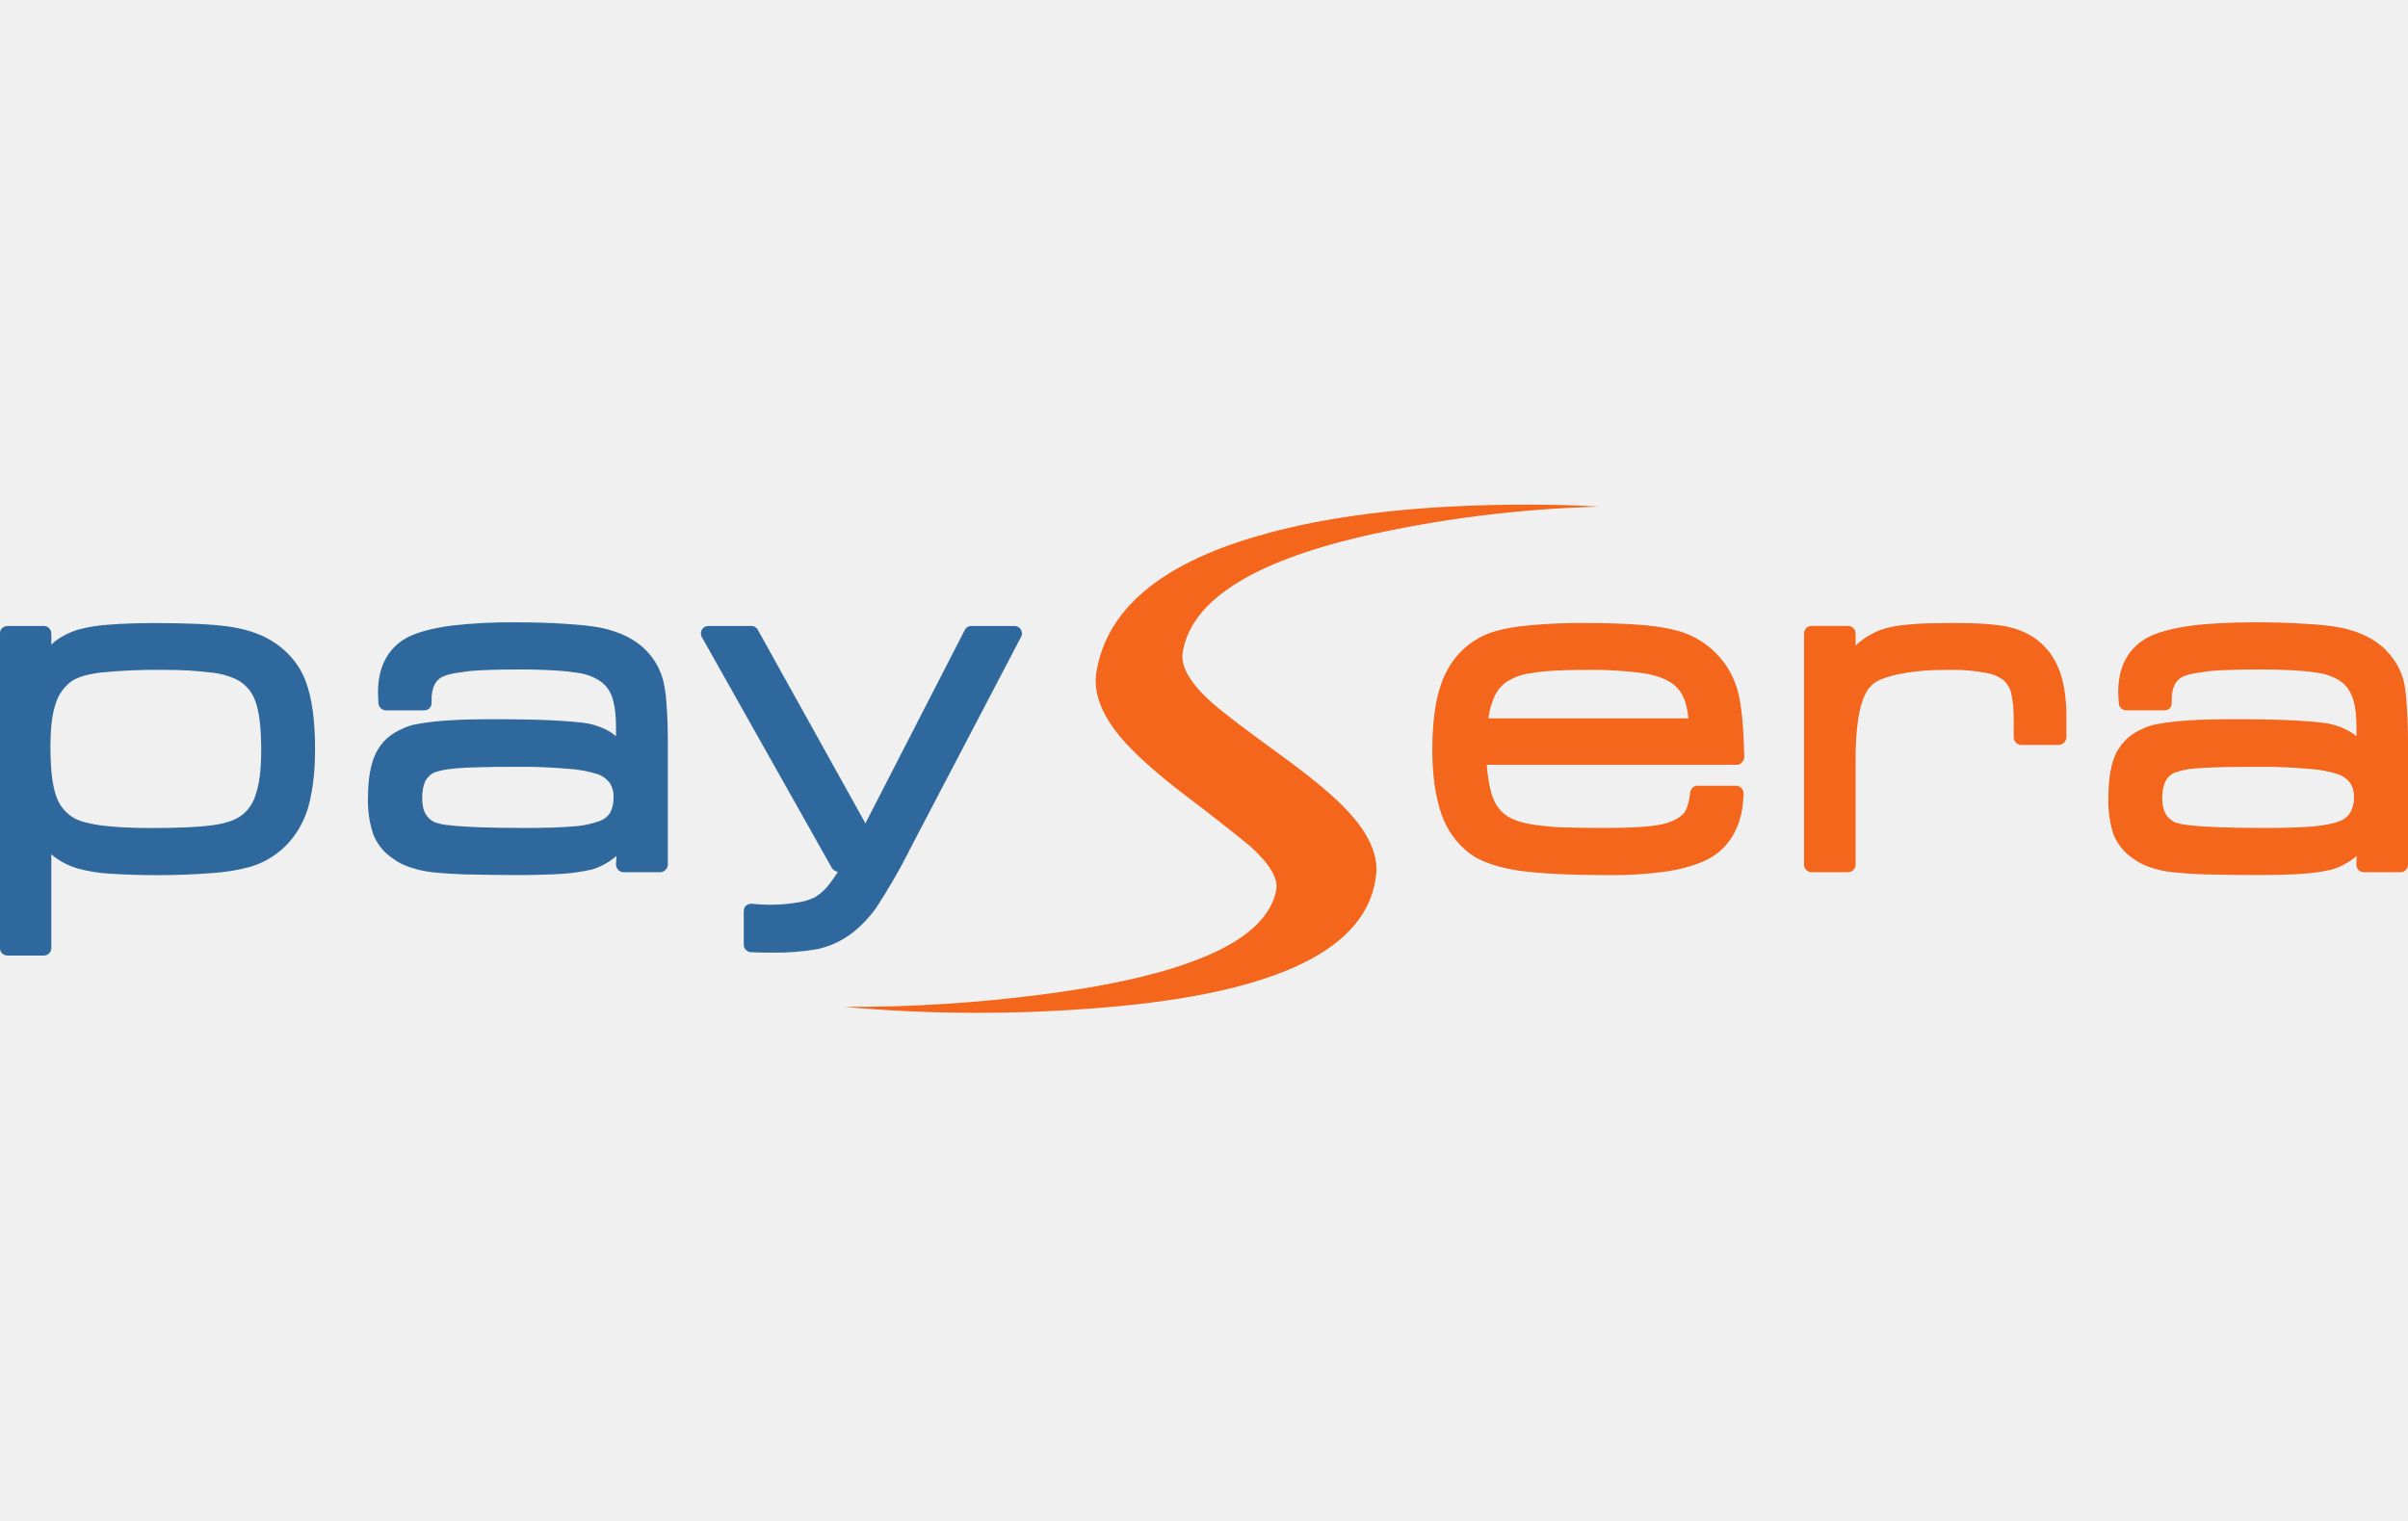
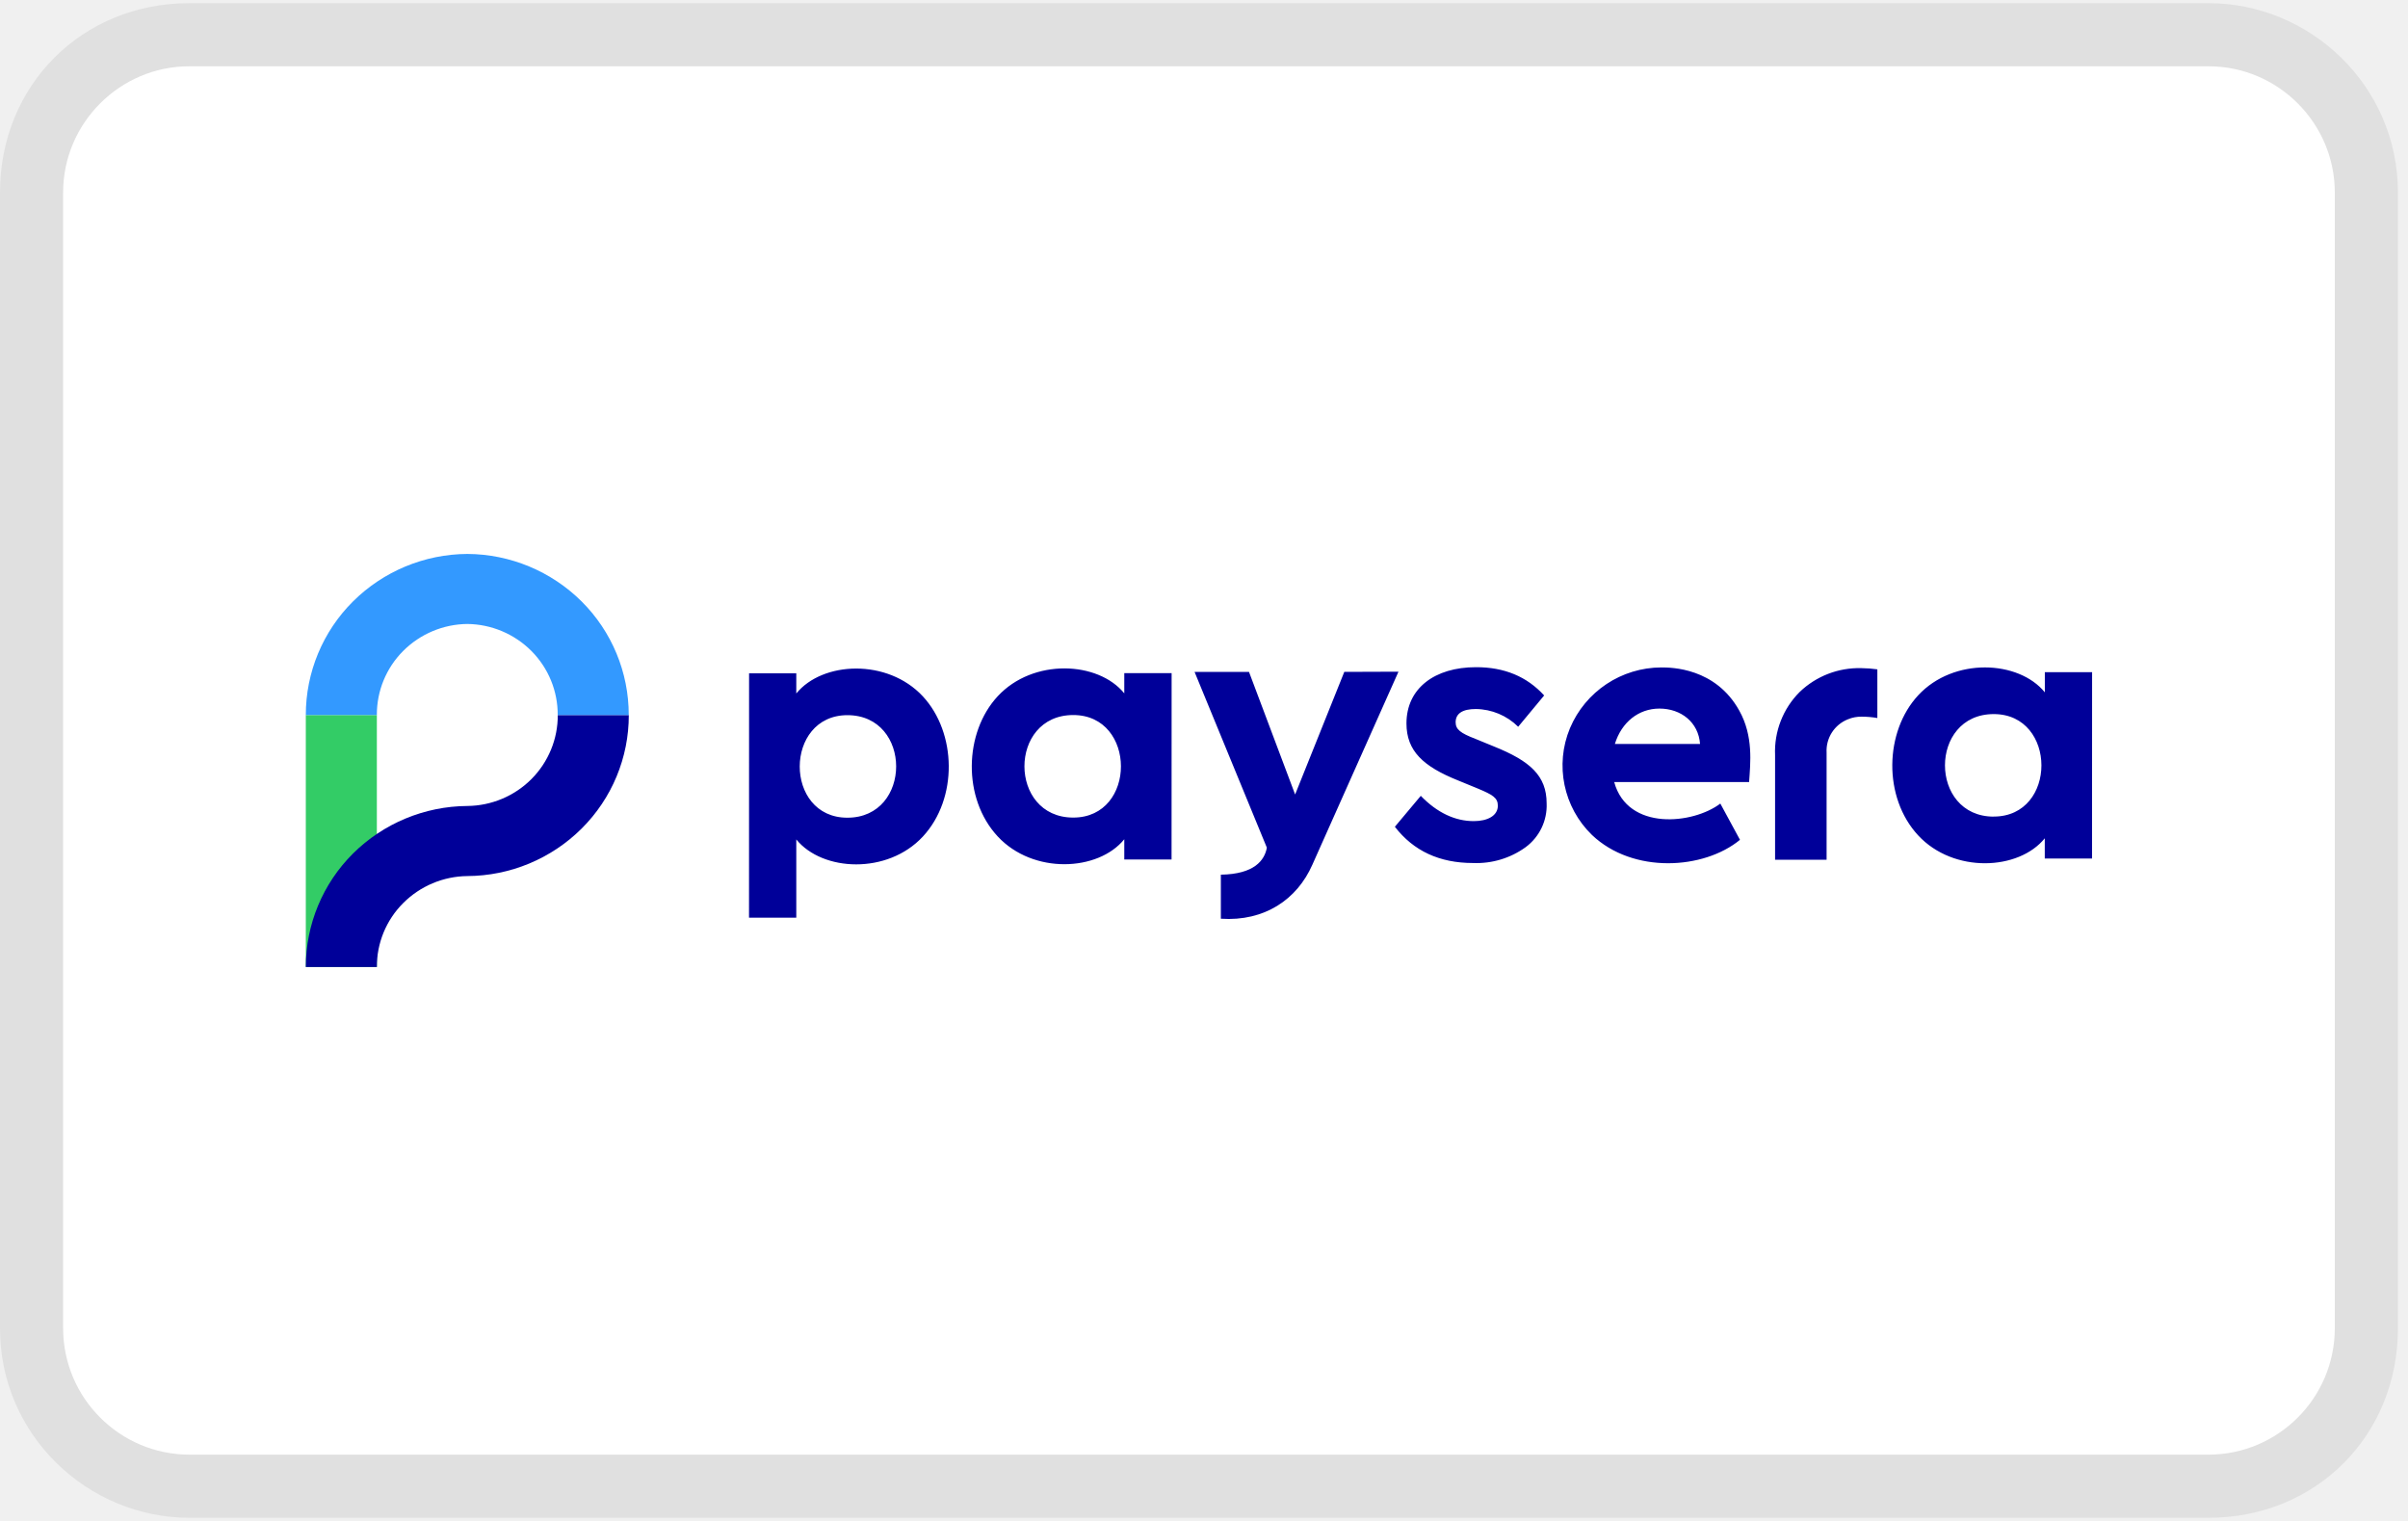
- <svg xmlns="http://www.w3.org/2000/svg" viewBox="0 0 38 24" width="38" height="24" role="img" aria-labelledby="pi-paysera">
-   <g fill-rule="evenodd">
-     <path d="M36.894 12.216a1.866 1.866 0 0 0-.462-.084 7.75 7.75 0 0 0-.8-.032c-.472 0-.8.008-.986.025a1.205 1.205 0 0 0-.353.077.313.313 0 0 0-.126.137.663.663 0 0 0-.046.258c0 .094.017.175.053.243.03.056.08.102.148.137l.052.014c.047.014.11.025.187.032.235.028.632.042 1.191.042.312 0 .564-.008.754-.024.19-.02.329-.047.416-.085a.317.317 0 0 0 .165-.13.45.45 0 0 0 .06-.243.39.39 0 0 0-.06-.23.408.408 0 0 0-.193-.137zm-8.39-2.304a.111.111 0 0 1 .082-.035h.574c.033 0 .062.011.088.035a.115.115 0 0 1 .035.084v.19c.078-.075.17-.14.275-.193.124-.066.284-.11.48-.13a5.29 5.29 0 0 1 .478-.029c.104-.002.219-.003.346-.003.364 0 .64.02.828.06.202.047.37.128.503.243.141.122.246.278.314.468.063.177.098.395.102.656v.377c0 .03-.013.059-.039.084a.115.115 0 0 1-.084.036h-.588a.115.115 0 0 1-.085-.036.123.123 0 0 1-.035-.084v-.26c0-.184-.013-.327-.039-.43v-.004a.405.405 0 0 0-.11-.198.584.584 0 0 0-.281-.123 2.667 2.667 0 0 0-.553-.05c-.099 0-.192.002-.279.004a3.49 3.49 0 0 0-.553.064c-.1.02-.189.047-.264.077a.452.452 0 0 0-.264.24c-.05.098-.087.231-.113.398a4.175 4.175 0 0 0-.039.606v1.684a.115.115 0 0 1-.035.085.127.127 0 0 1-.088.035h-.574a.111.111 0 0 1-.082-.035.115.115 0 0 1-.035-.085V9.996c0-.032.012-.06.035-.084zM24.09 7.963c.458 0 .837.01 1.138.032a19.225 19.225 0 0 0-3.742.472c-1.748.411-2.689 1.02-2.822 1.825-.036.214.106.469.426.765.153.14.515.42 1.089.835.512.371.876.674 1.092.91.326.351.475.68.447.986-.112 1.179-1.545 1.882-4.298 2.11a23.67 23.67 0 0 1-4.102-.01 23.174 23.174 0 0 0 3.274-.215c2.215-.301 3.398-.844 3.548-1.628.035-.181-.101-.411-.409-.69a32.01 32.01 0 0 0-1.04-.815c-.471-.361-.812-.67-1.021-.923-.298-.362-.42-.701-.367-1.018.163-.977 1-1.688 2.513-2.132.077-.02.156-.043.236-.067 1.106-.291 2.452-.437 4.038-.437zm.063 2.66a.881.881 0 0 0-.405.156l-.004.003a.576.576 0 0 0-.176.247 1.2 1.2 0 0 0-.08.306h3.156c-.01-.11-.03-.209-.063-.296a.554.554 0 0 0-.173-.24c-.103-.081-.258-.14-.465-.175a6.362 6.362 0 0 0-.955-.053c-.364 0-.642.017-.835.053zm-.004-.757a8.67 8.67 0 0 1 .857-.035c.314 0 .588.008.82.024.235.017.423.043.564.078a1.353 1.353 0 0 1 1.047 1.025c.051.221.08.551.088.99a.11.11 0 0 1-.039.085.108.108 0 0 1-.084.035h-3.94c.012.167.035.308.067.423a.69.69 0 0 0 .162.31.582.582 0 0 0 .18.123c.087.038.182.065.285.081h-.003c.125.021.28.038.465.05.216.007.45.01.701.01.407 0 .701-.017.885-.053a.822.822 0 0 0 .222-.074.505.505 0 0 0 .144-.102.316.316 0 0 0 .06-.12.988.988 0 0 0 .042-.21.152.152 0 0 1 .039-.078.117.117 0 0 1 .081-.029h.606a.11.11 0 0 1 .081.036c.024.02.035.049.035.084-.004.237-.05.44-.137.606a.966.966 0 0 1-.38.409c-.16.091-.379.162-.656.211a6.193 6.193 0 0 1-.958.064c-.606 0-1.076-.024-1.41-.07-.333-.05-.59-.137-.768-.262a1.315 1.315 0 0 1-.461-.64c-.094-.276-.141-.611-.141-1.008 0-.282.02-.527.06-.733.042-.219.105-.4.19-.546a1.24 1.24 0 0 1 .708-.578c.153-.05.349-.085.588-.106zm10.48.758a.963.963 0 0 0-.156.042.286.286 0 0 0-.148.123.502.502 0 0 0-.053.25v.05c0 .035-.01.064-.031.088a.122.122 0 0 1-.085.031h-.602a.105.105 0 0 1-.078-.031.1.1 0 0 1-.039-.074l-.01-.173c0-.211.04-.391.123-.539a.85.85 0 0 1 .377-.349c.16-.075.378-.131.655-.169.27-.035.607-.053 1.012-.053.298 0 .567.008.806.025.228.012.414.033.557.063.296.064.53.182.701.356h-.003c.145.146.24.317.285.515.021.11.035.236.042.377.012.157.018.345.018.563v1.924a.115.115 0 0 1-.035.085.115.115 0 0 1-.085.035h-.578a.132.132 0 0 1-.084-.035.126.126 0 0 1-.032-.088l.004-.134c-.118.1-.248.172-.391.215a2.893 2.893 0 0 1-.459.067c-.206.014-.443.02-.711.02-.247 0-.52-.003-.818-.01a7.946 7.946 0 0 1-.532-.035 1.635 1.635 0 0 1-.349-.078.952.952 0 0 1-.267-.137.824.824 0 0 1-.31-.38 1.71 1.71 0 0 1-.081-.582c0-.298.04-.533.123-.705a.87.87 0 0 1 .183-.236.835.835 0 0 1 .26-.155v-.003a.991.991 0 0 1 .22-.064c.136-.025.299-.044.489-.056.186-.012.42-.018.701-.018.378 0 .69.006.937.018.25.014.435.03.557.05.127.025.242.069.345.13.033.02.066.044.1.07v-.148c0-.153-.014-.283-.04-.39a.632.632 0 0 0-.109-.233.498.498 0 0 0-.158-.13.903.903 0 0 0-.24-.089h-.003a3.563 3.563 0 0 0-.392-.046 8.961 8.961 0 0 0-.606-.017c-.31 0-.563.008-.76.024l-.25.036z" fill="#f3661b" />
-     <path d="M9.432 12.216a1.914 1.914 0 0 0-.461-.084 7.815 7.815 0 0 0-.8-.032c-.477 0-.806.008-.987.025-.091.009-.168.02-.229.035a.502.502 0 0 0-.127.042.32.32 0 0 0-.123.137.677.677 0 0 0-.042.258c0 .098.016.18.05.243a.334.334 0 0 0 .15.137l.05.014a.854.854 0 0 0 .187.032c.235.028.63.042 1.187.042.315 0 .566-.008.754-.024a1.47 1.47 0 0 0 .42-.085.336.336 0 0 0 .168-.13.51.51 0 0 0 .053-.243.39.39 0 0 0-.06-.23.41.41 0 0 0-.19-.137zm-1.3-2.396c.296 0 .565.008.807.025.228.014.412.035.553.063.3.064.536.182.705.356.143.148.236.32.278.515.024.11.039.236.046.377.012.157.018.345.018.563v1.924a.11.11 0 0 1-.04.085.111.111 0 0 1-.08.035h-.575a.127.127 0 0 1-.088-.035.136.136 0 0 1-.035-.088l.007-.134c-.115.1-.245.172-.39.215a2.985 2.985 0 0 1-.459.067c-.21.014-.447.02-.715.02-.247 0-.518-.003-.814-.01a7.481 7.481 0 0 1-.529-.035h-.003a1.702 1.702 0 0 1-.349-.078.893.893 0 0 1-.271-.14.81.81 0 0 1-.307-.378 1.644 1.644 0 0 1-.084-.58c0-.3.042-.534.126-.706a.818.818 0 0 1 .18-.236.937.937 0 0 1 .26-.155v-.003a.984.984 0 0 1 .223-.064c.136-.025.3-.044.49-.056.185-.012.42-.018.704-.018.374 0 .685.006.934.018.254.014.44.03.557.05.127.025.242.069.345.13a.917.917 0 0 1 .095.07v-.148c0-.153-.013-.283-.039-.39a.562.562 0 0 0-.105-.233.498.498 0 0 0-.159-.13.845.845 0 0 0-.24-.089 3.88 3.88 0 0 0-.398-.046 8.862 8.862 0 0 0-.606-.017c-.307 0-.56.008-.757.024l-.25.036a.85.85 0 0 0-.155.042.29.29 0 0 0-.148.123.502.502 0 0 0-.053.25v.05a.114.114 0 0 1-.12.12h-.599a.117.117 0 0 1-.081-.032.134.134 0 0 1-.039-.074l-.007-.173c0-.211.041-.391.123-.539a.83.83 0 0 1 .374-.349c.16-.075.378-.131.655-.169a8.12 8.12 0 0 1 1.015-.053zm-5.535.75a9.04 9.04 0 0 0-1.015.043c-.204.026-.356.072-.454.137a.686.686 0 0 0-.247.346c-.057.16-.085.388-.085.687 0 .354.03.615.092.782a.63.63 0 0 0 .282.345c.096.052.24.09.433.116.205.026.466.04.786.04.432 0 .75-.015.951-.043.193-.023.34-.07.444-.137a.617.617 0 0 0 .25-.346c.059-.164.088-.399.088-.704 0-.346-.03-.602-.091-.769a.626.626 0 0 0-.113-.2.665.665 0 0 0-.17-.138 1.221 1.221 0 0 0-.411-.116 5.63 5.63 0 0 0-.74-.042zM.032 9.913a.127.127 0 0 1 .088-.035h.574a.11.11 0 0 1 .081.035.115.115 0 0 1 .035.084v.177a.842.842 0 0 1 .07-.064c.102-.075.217-.133.346-.173a2.45 2.45 0 0 1 .493-.08c.21-.017.457-.025.744-.025.49 0 .869.017 1.134.053.266.037.487.108.663.211.134.078.249.173.345.285.096.11.17.236.222.377.096.257.145.611.145 1.064 0 .285-.023.531-.067.74a1.523 1.523 0 0 1-.205.543 1.325 1.325 0 0 1-.754.574 3.027 3.027 0 0 1-.616.099 11.547 11.547 0 0 1-1.614.007 2.344 2.344 0 0 1-.476-.077 1.141 1.141 0 0 1-.43-.226v1.476a.116.116 0 0 1-.035.085.112.112 0 0 1-.08.035H.12a.127.127 0 0 1-.088-.035.114.114 0 0 1-.032-.085v-4.96a.11.11 0 0 1 .032-.085zm11.926.024l1.699 3.055 1.568-3.051a.114.114 0 0 1 .105-.063h.677c.044 0 .079.018.102.056.024.042.025.081.004.116l-1.776 3.393v.004a9.382 9.382 0 0 1-.508.874 1.85 1.85 0 0 1-.433.44c-.15.103-.315.175-.493.215a3.844 3.844 0 0 1-.719.056c-.13 0-.24-.002-.335-.007a.12.12 0 0 1-.077-.035.116.116 0 0 1-.035-.085v-.528c0-.035.012-.065.038-.088a.132.132 0 0 1 .095-.028 2.6 2.6 0 0 0 .719-.021.892.892 0 0 0 .286-.089v-.003a.768.768 0 0 0 .207-.19 2.44 2.44 0 0 0 .141-.201.137.137 0 0 1-.095-.06l-2.05-3.64a.117.117 0 0 1 0-.123.113.113 0 0 1 .102-.056h.676a.11.11 0 0 1 .102.06" fill="#2f689d" />
-   </g>
+ <svg xmlns="http://www.w3.org/2000/svg" role="img" viewBox="0 0 38 24" width="38" height="24" aria-labelledby="pi-paysera">
+   <path d="M34.853.05H2.987C1.295.05 0 1.345 0 3.038v17.924c0 1.693 1.394 2.988 2.987 2.988h31.866c1.693 0 2.988-1.295 2.988-2.988V3.038c0-1.693-1.394-2.988-2.988-2.988z" fill-opacity=".07" fill-rule="nonzero" />
+   <path d="M34.853 1.046c1.096 0 1.992.896 1.992 1.992v17.924a1.997 1.997 0 01-1.992 1.992H2.987a1.997 1.997 0 01-1.991-1.992V3.038c0-1.096.896-1.992 1.991-1.992h31.866" fill="#fff" fill-rule="nonzero" />
+   <path fill="#3c6" d="M4.826 11.283h1.121v3.976H4.826z" />
+   <path d="M8.802 11.283c.002.377-.147.74-.414 1.009a1.448 1.448 0 01-1.013.426 2.586 2.586 0 00-1.805.751 2.525 2.525 0 00-.744 1.79h1.121a1.417 1.417 0 01.415-1.008 1.453 1.453 0 011.013-.427 2.576 2.576 0 001.804-.75c.478-.476.745-1.12.744-1.791H8.802z" fill="#009" fill-rule="nonzero" />
+   <path d="M7.375 8.741a2.579 2.579 0 00-1.805.75 2.525 2.525 0 00-.744 1.791h1.121a1.42 1.42 0 01.414-1.009 1.453 1.453 0 011.013-.427c.381.004.745.158 1.013.427.267.269.416.631.414 1.009h1.121a2.524 2.524 0 00-.743-1.791 2.578 2.578 0 00-1.804-.75z" fill="#39f" fill-rule="nonzero" />
+   <path d="M24.368 10.974l-.41.494a.965.965 0 00-.668-.28c-.21 0-.319.071-.319.209 0 .113.078.172.31.261l.29.119c.577.231.836.465.836.9a.817.817 0 01-.331.691c-.24.174-.533.262-.83.25-.53 0-.939-.19-1.234-.572l.409-.488c.259.268.543.399.836.399.217 0 .38-.084.38-.244 0-.125-.085-.173-.311-.268l-.319-.131c-.548-.22-.812-.464-.812-.899 0-.553.445-.887 1.096-.887.449-.001.805.148 1.077.446zM18.489 10.622h-.747v.319c-.412-.508-1.438-.557-1.997.045-.533.574-.559 1.612 0 2.213s1.585.552 1.997.044v.319h.746l.001-2.94zm-1.552 2.279c-1.027 0-1.028-1.618 0-1.618 1.001 0 1.005 1.618 0 1.618zM11.82 14.481h.746v-1.235c.413.508 1.439.556 1.997-.045.558-.601.533-1.639 0-2.213-.558-.601-1.585-.553-1.997-.045v-.318h-.745l-.001 3.856zm1.552-3.196c1.027 0 1.026 1.618 0 1.618-1.005 0-1-1.618.002-1.618h-.002zM33.015 10.607h-.746v.318c-.413-.508-1.439-.556-1.998.046-.533.574-.558 1.611 0 2.212.559.601 1.585.554 1.997.045v.319h.746l.001-2.94zm-1.552 2.279c-1.026 0-1.027-1.618 0-1.618 1.001 0 1.005 1.617 0 1.617v.001zM21.214 10.602l-.776 1.935-.728-1.935h-.859l1.141 2.774c-.036.198-.196.418-.726.426v.695c.688.046 1.202-.303 1.444-.852l1.359-3.046-.855.003zM29.626 11.33v-.768a1.943 1.943 0 00-.252-.019 1.353 1.353 0 00-.974.376 1.33 1.33 0 00-.388.997v1.65h.813v-1.689a.534.534 0 01.337-.527.533.533 0 01.219-.041c.082 0 .164.007.245.021zM26.218 10.532a1.568 1.568 0 00-1.443.959 1.529 1.529 0 00.347 1.684c.65.618 1.766.547 2.336.077l-.31-.572c-.427.325-1.462.438-1.675-.34h2.129c.02-.296.071-.724-.155-1.127-.376-.677-1.074-.681-1.229-.681zm-.031.649c.342 0 .616.217.641.558h-1.344c.105-.341.373-.558.703-.558z" fill="#009" fill-rule="nonzero" />
</svg>
